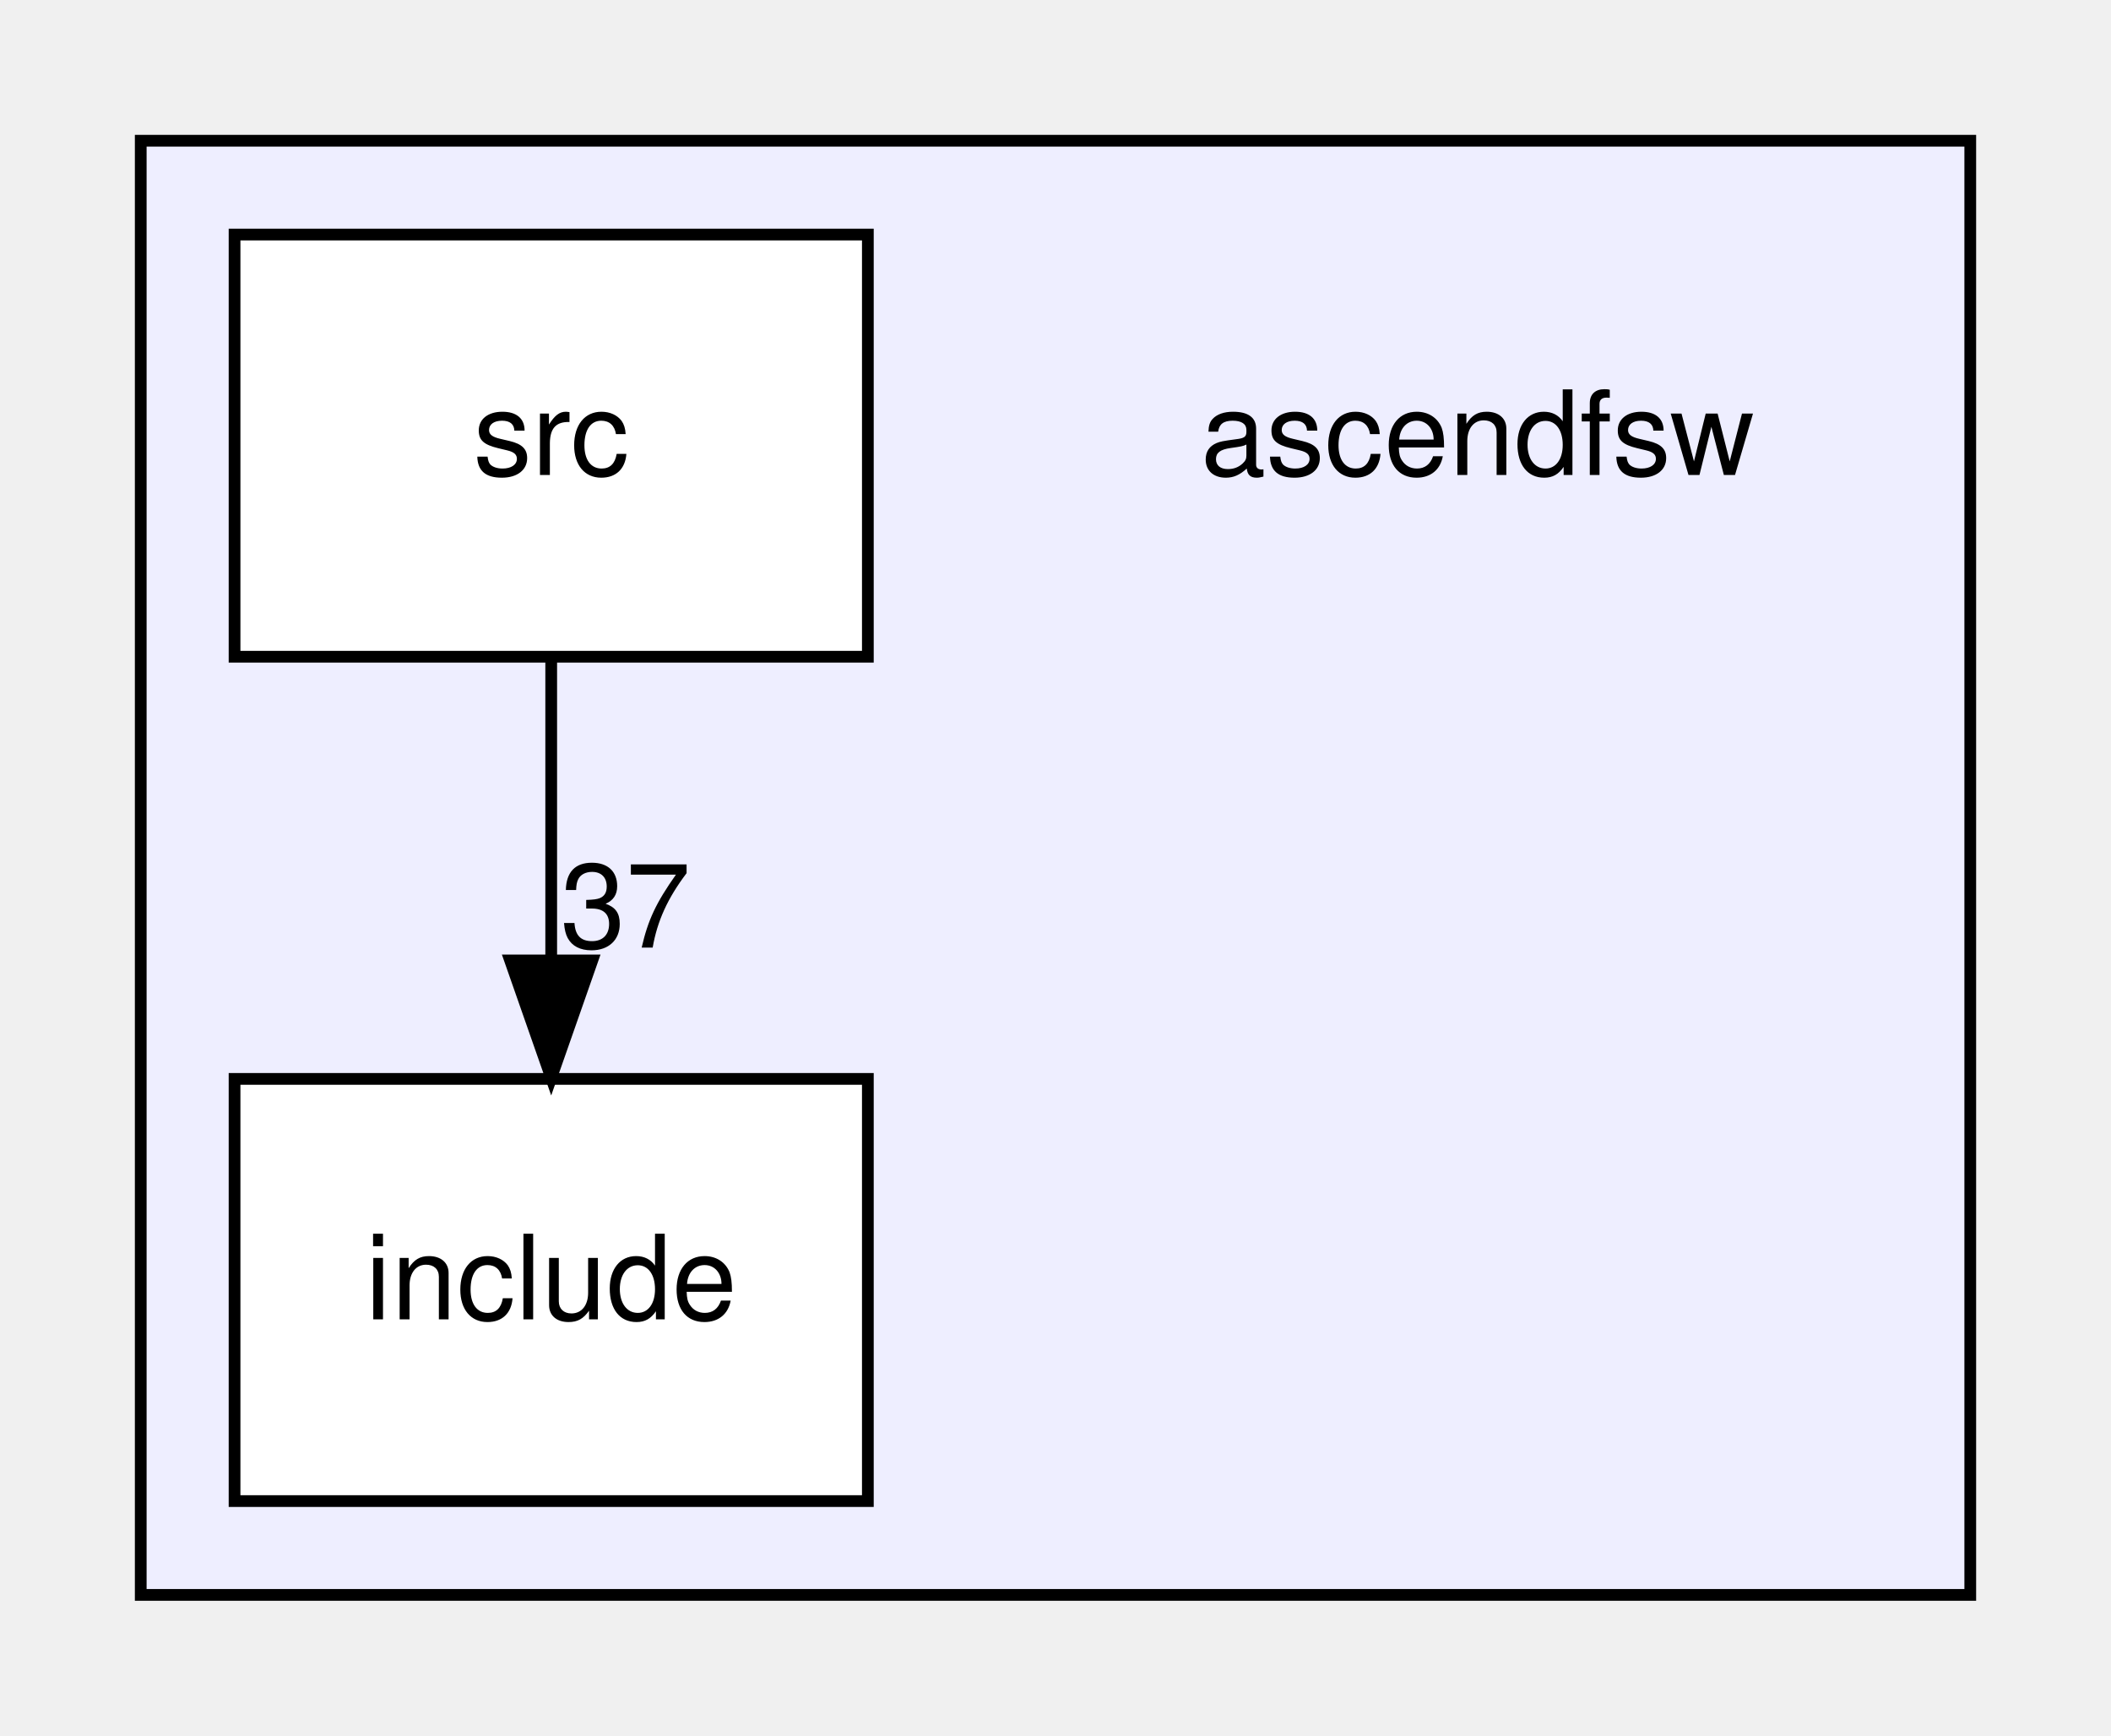
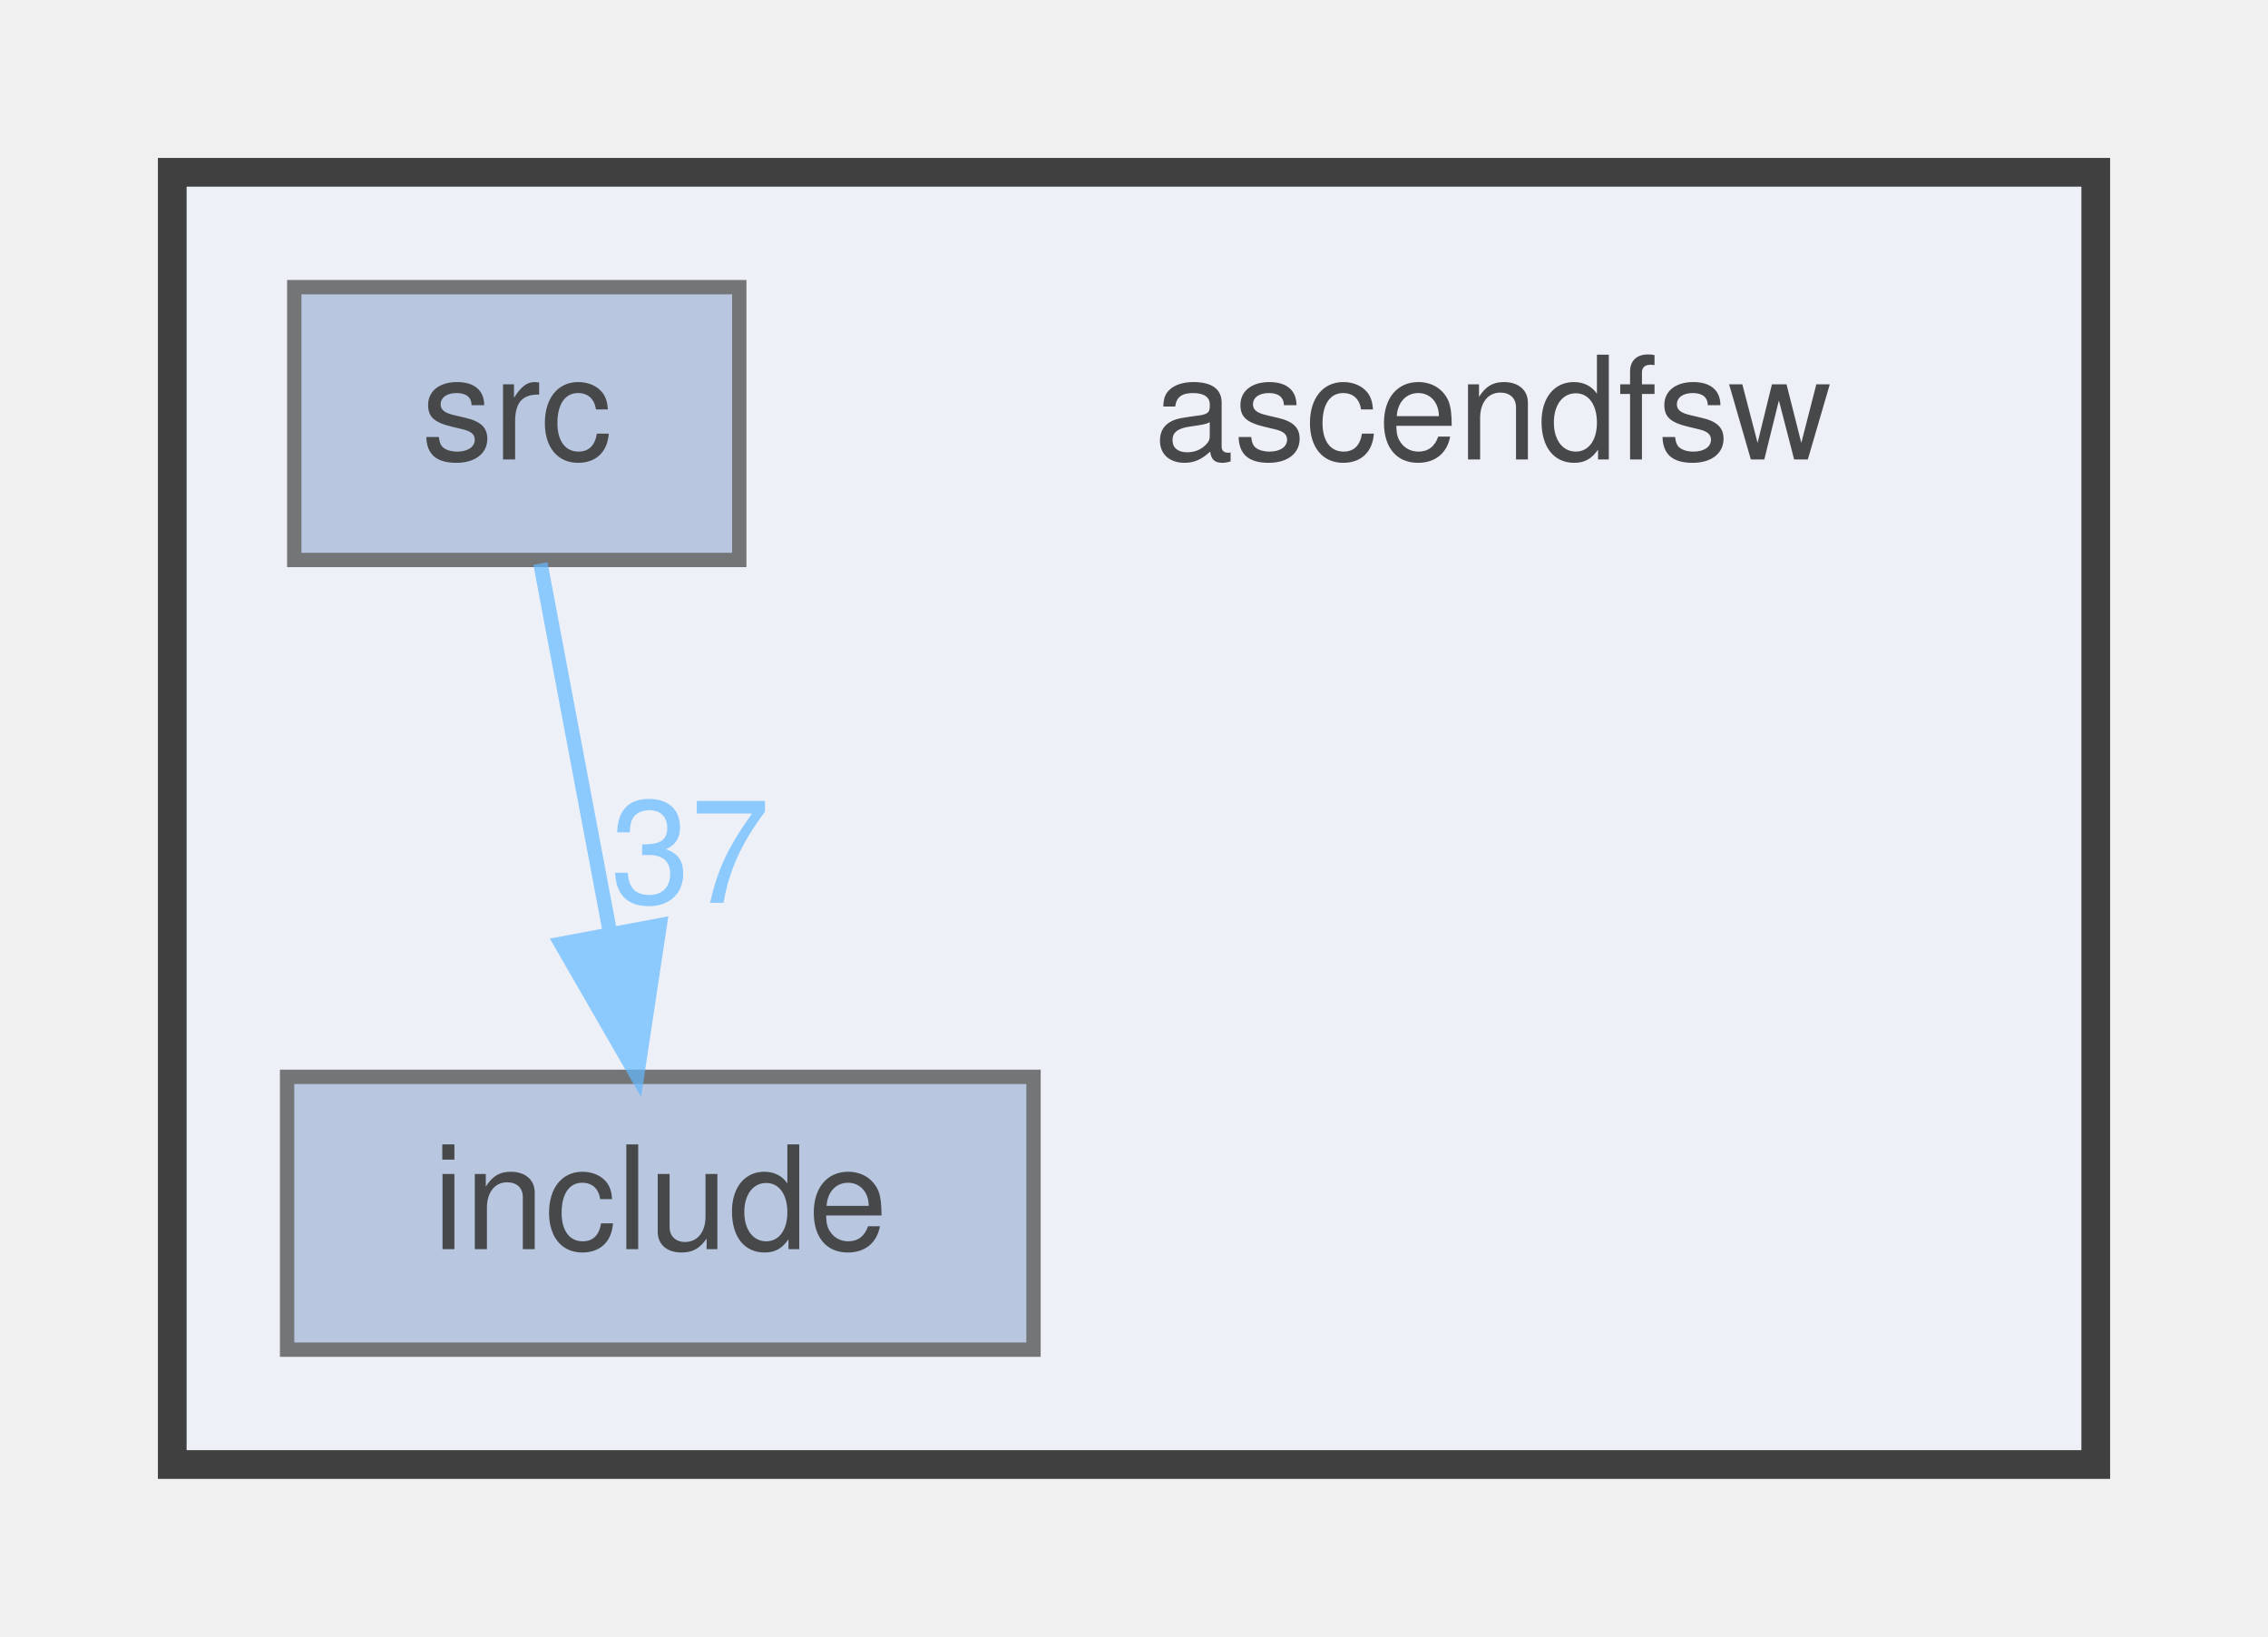
- <svg xmlns="http://www.w3.org/2000/svg" xmlns:xlink="http://www.w3.org/1999/xlink" width="180pt" height="148pt" viewBox="0.00 0.00 180.00 148.00">
-   <g id="graph0" class="graph" transform="scale(1 1) rotate(0) translate(4 144)">
-     <g id="clust1" class="cluster">
-       <g id="a_clust1">
-         <a xlink:href="dir_ff455c5362987bedc71331f2f73f324a.html" target="_top">
-           <polygon fill="#eeeeff" stroke="black" points="8,-8 8,-132 164,-132 164,-8 8,-8" />
-         </a>
+ <svg xmlns="http://www.w3.org/2000/svg" xmlns:xlink="http://www.w3.org/1999/xlink" width="158pt" height="114pt" viewBox="0.00 0.00 158.00 114.00">
+   <svg id="main" version="1.1" xml:space="preserve">
+     <style type="text/css">
+ .node, .edge {opacity: 0.7;}
+ .node.selected, .edge.selected {opacity: 1;}
+ .edge:hover path { stroke: red; }
+ .edge:hover polygon { stroke: red; fill: red; }
+ </style>
+     <svg id="graph" class="graph">
+       <g id="graph0" class="graph" transform="scale(1 1) rotate(0) translate(4 110)">
+         <g id="clust1" class="cluster">
+           <g id="a_clust1">
+             <a xlink:href="dir_ff455c5362987bedc71331f2f73f324a.html" target="_top">
+               <polygon fill="#edf0f7" stroke="#404040" stroke-width="2" points="8,-8 8,-98 142,-98 142,-8 8,-8" />
+             </a>
+           </g>
+         </g>
+         <g id="node1" class="node">
+           <text text-anchor="middle" x="100" y="-78" font-family="Helvetica,sans-Serif" font-size="10.00">ascendfsw</text>
+         </g>
+         <g id="node2" class="node">
+           <g id="a_node2">
+             <a xlink:href="dir_598cc9471c9d54adc06440bf1ece3782.html" target="_top" xlink:title="include">
+               <polygon fill="#a2b4d6" stroke="#404040" points="68,-35 16,-35 16,-16 68,-16 68,-35" />
+               <text text-anchor="middle" x="42" y="-23" font-family="Helvetica,sans-Serif" font-size="10.00">include</text>
+             </a>
+           </g>
+         </g>
+         <g id="node3" class="node">
+           <g id="a_node3">
+             <a xlink:href="dir_d7d498d630d77a78877888d5961eb9e9.html" target="_top" xlink:title="src">
+               <polygon fill="#a2b4d6" stroke="#404040" points="47.5,-90 16.5,-90 16.5,-71 47.5,-71 47.5,-90" />
+               <text text-anchor="middle" x="32" y="-78" font-family="Helvetica,sans-Serif" font-size="10.00">src</text>
+             </a>
+           </g>
+         </g>
+         <g id="edge1" class="edge">
+           <g id="a_edge1">
+             <a xlink:href="dir_000002_000001.html" target="_top">
+               <path fill="none" stroke="#63b8ff" d="M33.65,-70.75C34.96,-63.8 36.84,-53.85 38.48,-45.13" />
+               <polygon fill="#63b8ff" stroke="#63b8ff" points="41.96,-45.56 40.38,-35.09 35.09,-44.27 41.96,-45.56" />
+             </a>
+           </g>
+           <g id="a_edge1-headlabel">
+             <a xlink:href="dir_000002_000001.html" target="_top" xlink:title="37">
+               <text text-anchor="middle" x="44.09" y="-47.12" font-family="Helvetica,sans-Serif" font-size="10.00" fill="#63b8ff">37</text>
+             </a>
+           </g>
+         </g>
      </g>
-     </g>
-     <g id="node1" class="node">
-       <text text-anchor="middle" x="122" y="-103.5" font-family="Helvetica,sans-Serif" font-size="10.00">ascendfsw</text>
-     </g>
-     <g id="node2" class="node">
-       <g id="a_node2">
-         <a xlink:href="dir_598cc9471c9d54adc06440bf1ece3782.html" target="_top" xlink:title="include">
-           <polygon fill="white" stroke="black" points="70,-52 16,-52 16,-16 70,-16 70,-52" />
-           <text text-anchor="middle" x="43" y="-31.5" font-family="Helvetica,sans-Serif" font-size="10.00">include</text>
-         </a>
-       </g>
-     </g>
-     <g id="node3" class="node">
-       <g id="a_node3">
-         <a xlink:href="dir_d7d498d630d77a78877888d5961eb9e9.html" target="_top" xlink:title="src">
-           <polygon fill="white" stroke="black" points="70,-124 16,-124 16,-88 70,-88 70,-124" />
-           <text text-anchor="middle" x="43" y="-103.5" font-family="Helvetica,sans-Serif" font-size="10.00">src</text>
-         </a>
-       </g>
-     </g>
-     <g id="edge1" class="edge">
-       <path fill="none" stroke="black" d="M43,-87.7C43,-79.98 43,-70.71 43,-62.11" />
-       <polygon fill="black" stroke="black" points="46.5,-62.1 43,-52.1 39.5,-62.1 46.5,-62.1" />
-       <g id="a_edge1-headlabel">
-         <a xlink:href="dir_000001_000002.html" target="_top" xlink:title="37">
-           <text text-anchor="middle" x="49.34" y="-63.2" font-family="Helvetica,sans-Serif" font-size="10.00">37</text>
-         </a>
-       </g>
-     </g>
-   </g>
+     </svg>
+   </svg>
+   <style type="text/css">
+ 
+ [data-mouse-over-selected='false'] { opacity: 0.7; }
+ [data-mouse-over-selected='true']  { opacity: 1.0; }
+ 
+ </style>
</svg>
